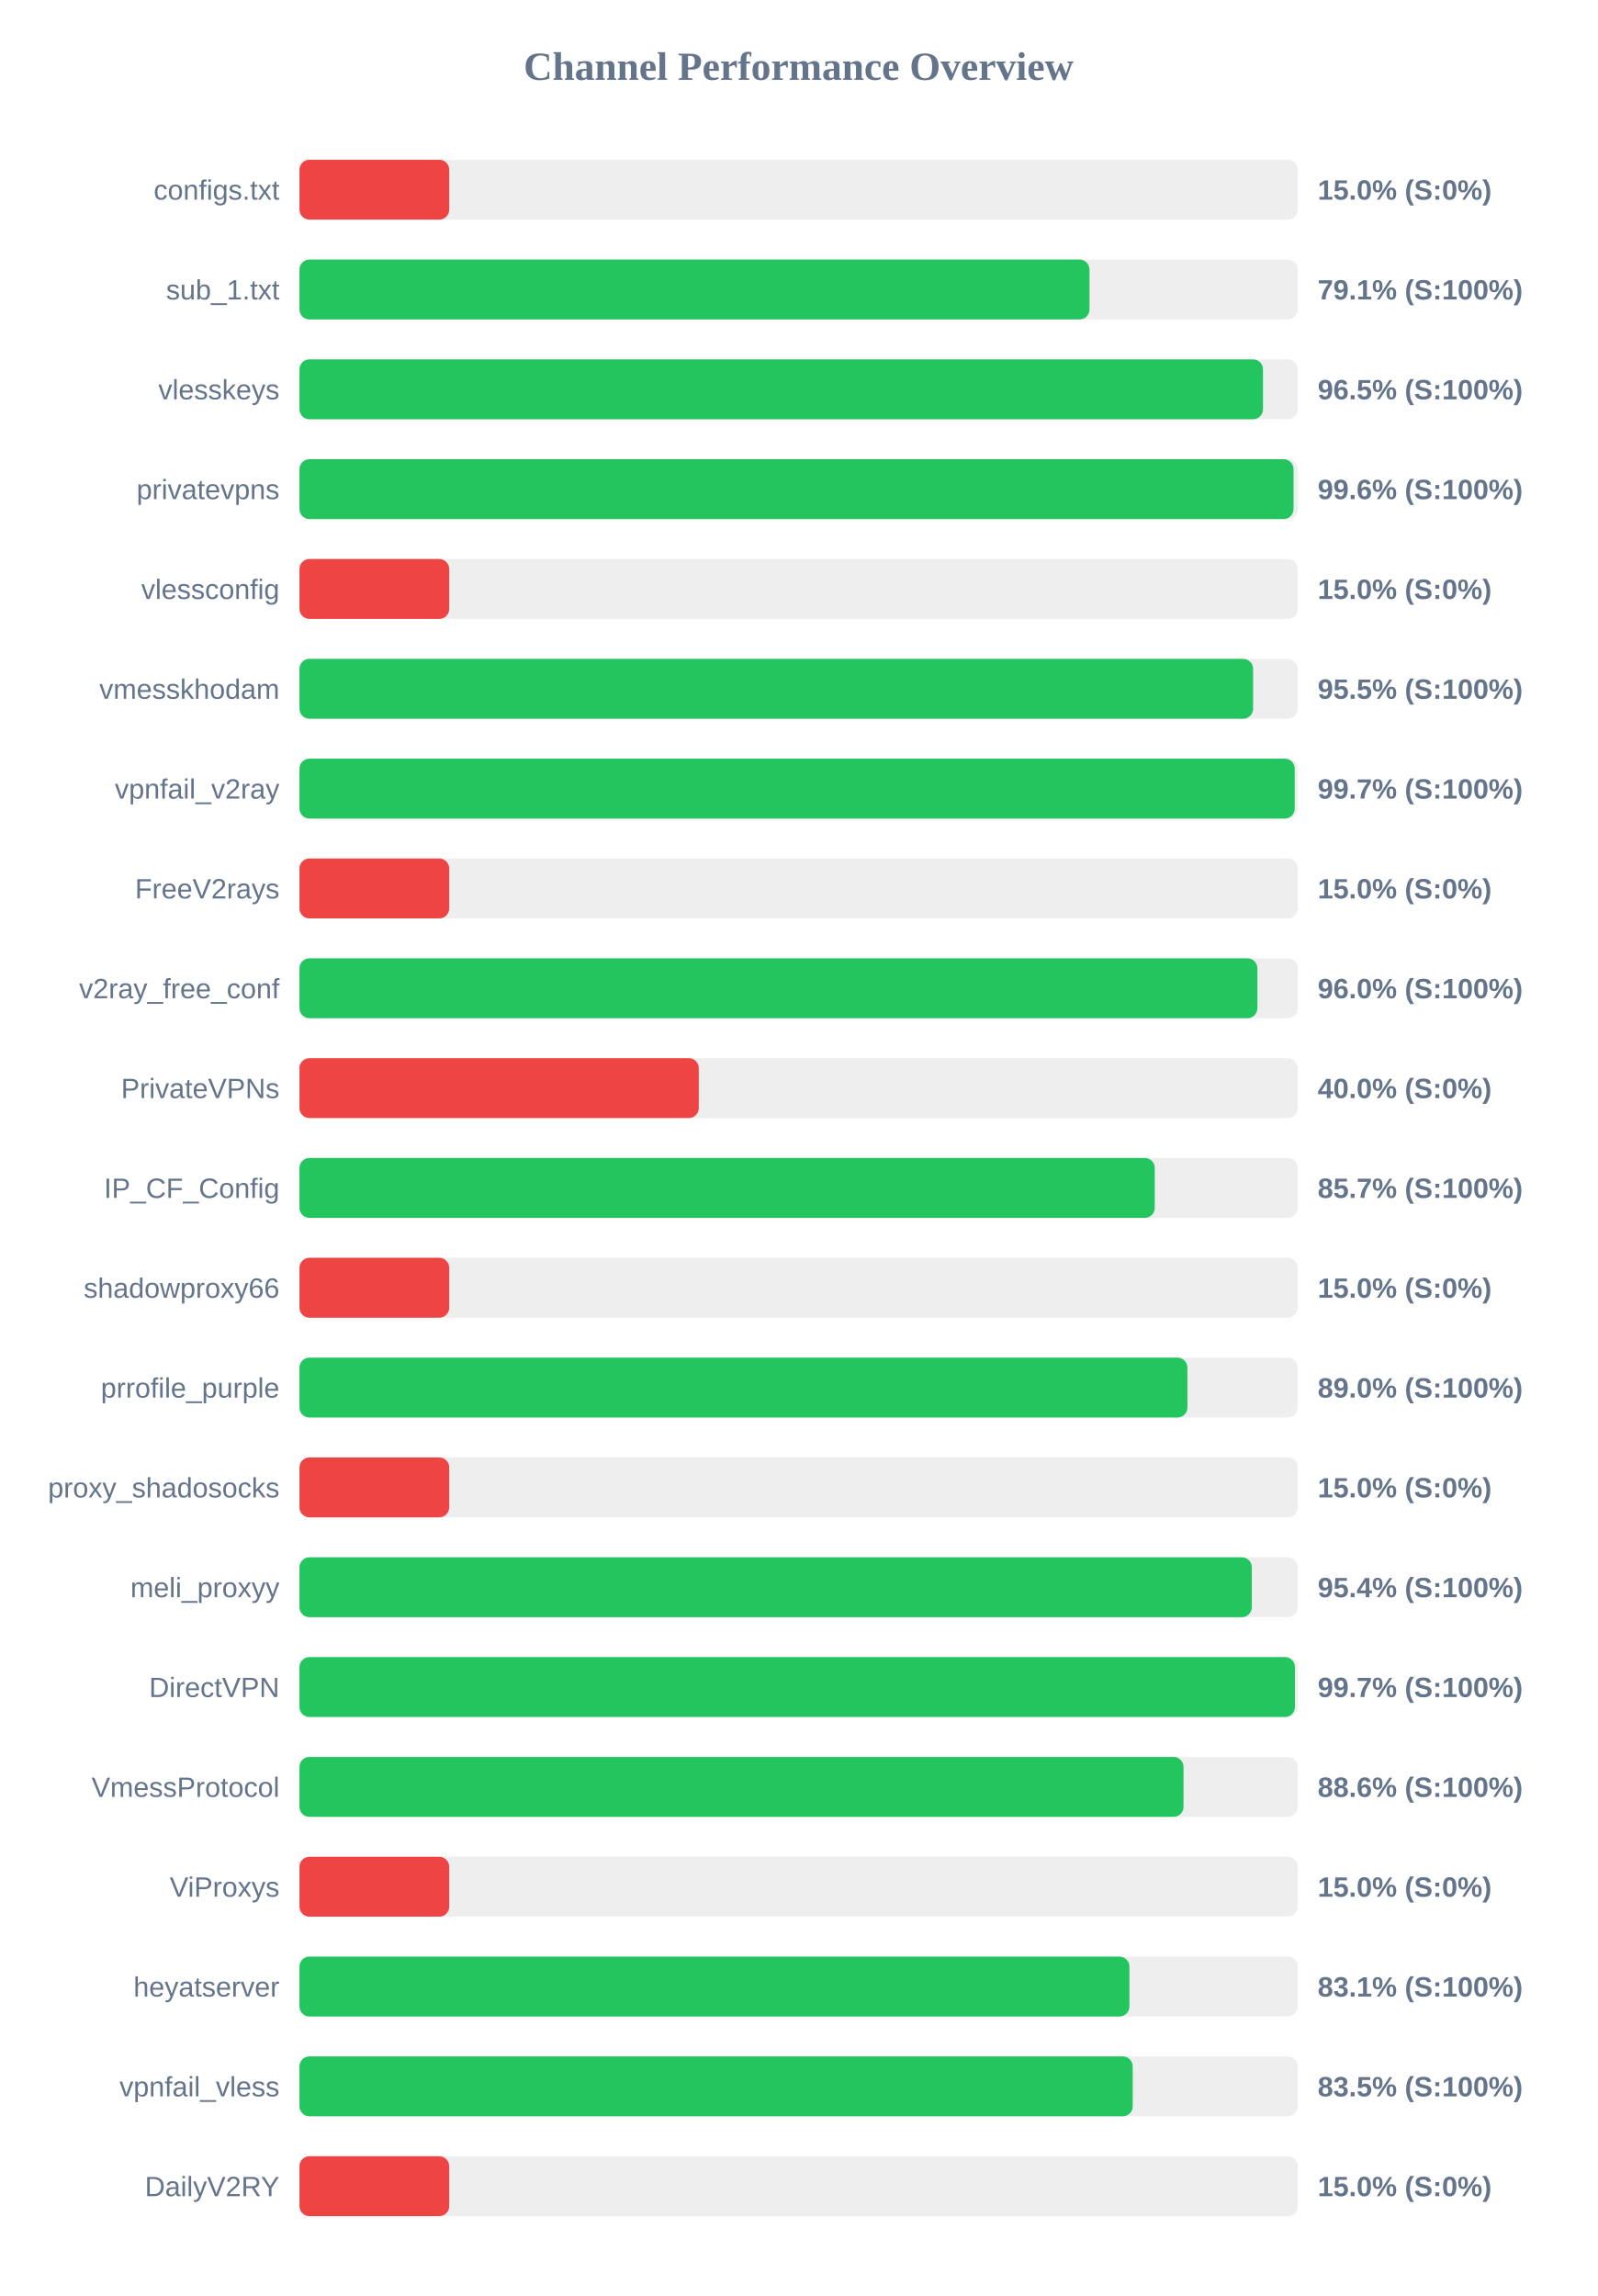
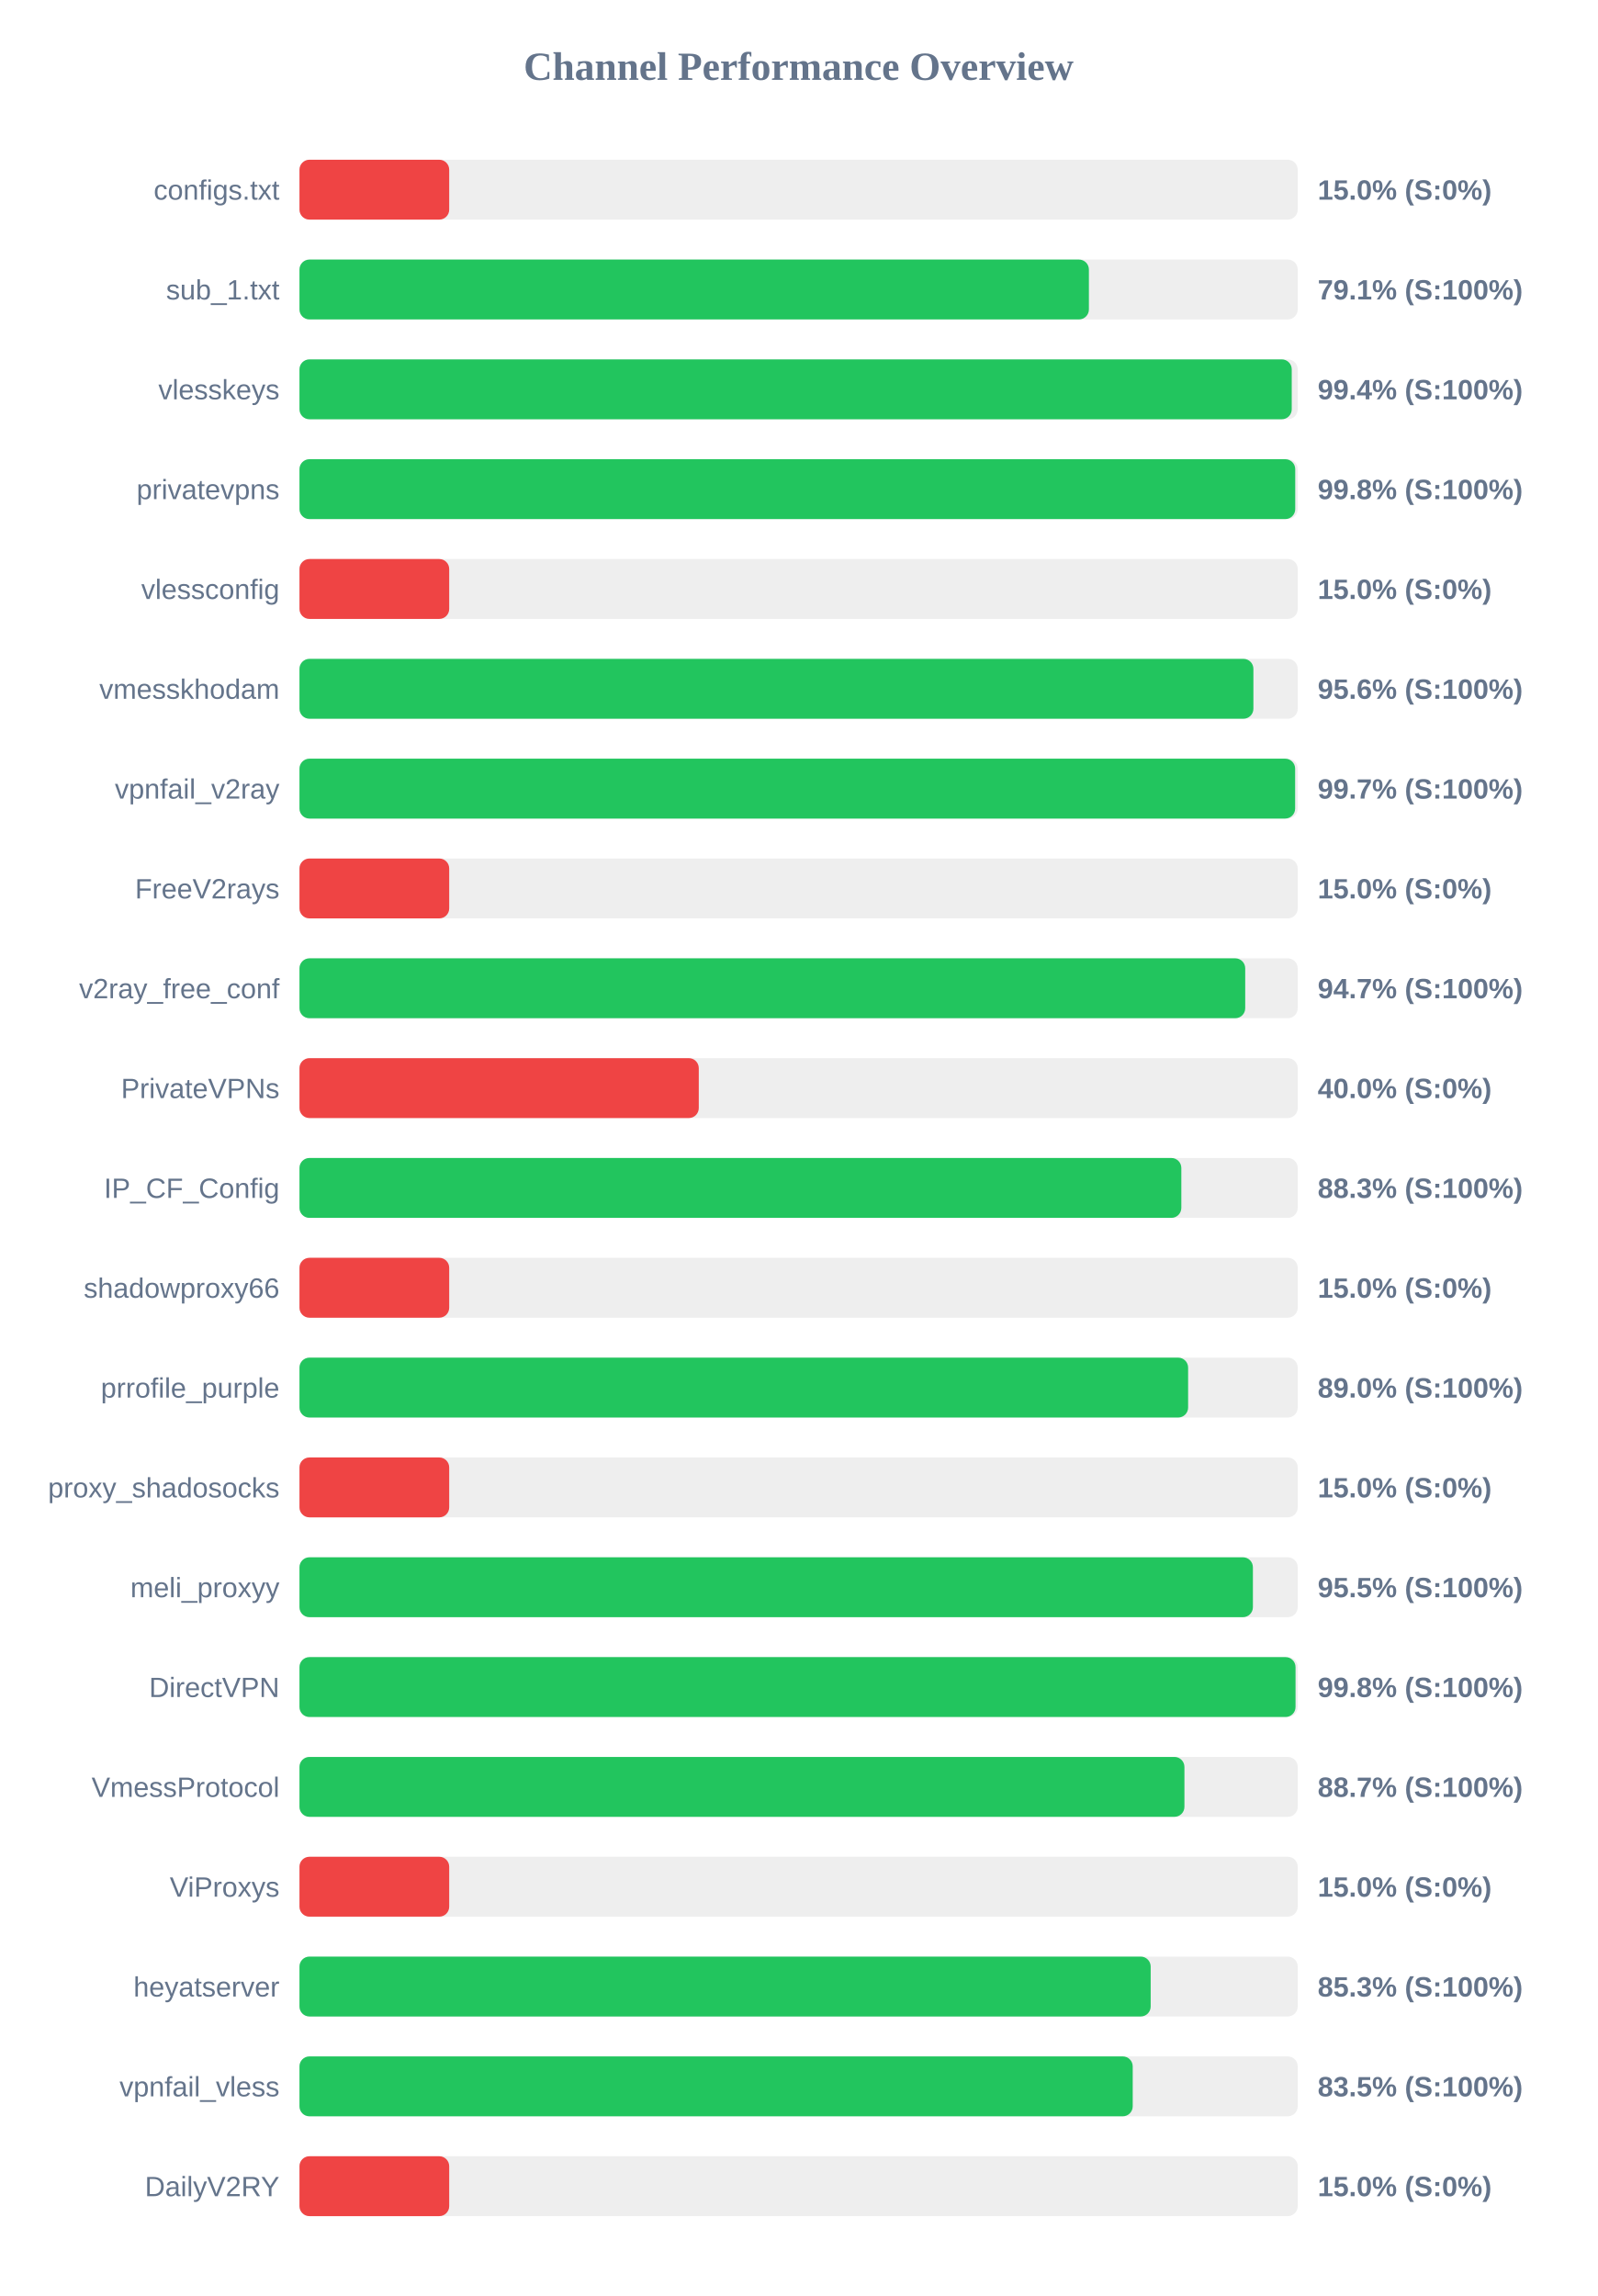
<svg xmlns="http://www.w3.org/2000/svg" width="800" height="1150" version="1.1">
  <style>
        .row { font: 14px Arial; fill: #64748b; }
        .score { font: bold 14px Arial; fill: #64748b; }
    </style>
  <text x="400" y="40" text-anchor="middle" font-size="20px" font-weight="bold" fill="#64748b">Channel Performance Overview</text>
  <rect x="150" y="80" width="500" height="30" fill="#eee" rx="5" />
  <rect x="150" y="80" width="75.0" height="30" fill="#ef4444" rx="5" />
  <text x="140" y="100" text-anchor="end" class="row">configs.txt</text>
  <text x="660" y="100" text-anchor="start" class="score">15.0% (S:0%)</text>
  <rect x="150" y="130" width="500" height="30" fill="#eee" rx="5" />
-   <rect x="150" y="130" width="395.7" height="30" fill="#22c55e" rx="5" />
+   <rect x="150" y="130" width="395.4" height="30" fill="#22c55e" rx="5" />
  <text x="140" y="150" text-anchor="end" class="row">sub_1.txt</text>
  <text x="660" y="150" text-anchor="start" class="score">79.1% (S:100%)</text>
  <rect x="150" y="180" width="500" height="30" fill="#eee" rx="5" />
-   <rect x="150" y="180" width="482.6" height="30" fill="#22c55e" rx="5" />
+   <rect x="150" y="180" width="497.0" height="30" fill="#22c55e" rx="5" />
  <text x="140" y="200" text-anchor="end" class="row">vlesskeys</text>
-   <text x="660" y="200" text-anchor="start" class="score">96.5% (S:100%)</text>
+   <text x="660" y="200" text-anchor="start" class="score">99.4% (S:100%)</text>
  <rect x="150" y="230" width="500" height="30" fill="#eee" rx="5" />
-   <rect x="150" y="230" width="497.9" height="30" fill="#22c55e" rx="5" />
+   <rect x="150" y="230" width="498.75" height="30" fill="#22c55e" rx="5" />
  <text x="140" y="250" text-anchor="end" class="row">privatevpns</text>
-   <text x="660" y="250" text-anchor="start" class="score">99.6% (S:100%)</text>
+   <text x="660" y="250" text-anchor="start" class="score">99.8% (S:100%)</text>
  <rect x="150" y="280" width="500" height="30" fill="#eee" rx="5" />
  <rect x="150" y="280" width="75.0" height="30" fill="#ef4444" rx="5" />
  <text x="140" y="300" text-anchor="end" class="row">vlessconfig</text>
  <text x="660" y="300" text-anchor="start" class="score">15.0% (S:0%)</text>
  <rect x="150" y="330" width="500" height="30" fill="#eee" rx="5" />
-   <rect x="150" y="330" width="477.65" height="30" fill="#22c55e" rx="5" />
+   <rect x="150" y="330" width="477.8" height="30" fill="#22c55e" rx="5" />
  <text x="140" y="350" text-anchor="end" class="row">vmesskhodam</text>
-   <text x="660" y="350" text-anchor="start" class="score">95.5% (S:100%)</text>
+   <text x="660" y="350" text-anchor="start" class="score">95.6% (S:100%)</text>
  <rect x="150" y="380" width="500" height="30" fill="#eee" rx="5" />
-   <rect x="150" y="380" width="498.5" height="30" fill="#22c55e" rx="5" />
+   <rect x="150" y="380" width="498.7" height="30" fill="#22c55e" rx="5" />
  <text x="140" y="400" text-anchor="end" class="row">vpnfail_v2ray</text>
  <text x="660" y="400" text-anchor="start" class="score">99.7% (S:100%)</text>
  <rect x="150" y="430" width="500" height="30" fill="#eee" rx="5" />
  <rect x="150" y="430" width="75.0" height="30" fill="#ef4444" rx="5" />
  <text x="140" y="450" text-anchor="end" class="row">FreeV2rays</text>
  <text x="660" y="450" text-anchor="start" class="score">15.0% (S:0%)</text>
  <rect x="150" y="480" width="500" height="30" fill="#eee" rx="5" />
-   <rect x="150" y="480" width="479.8" height="30" fill="#22c55e" rx="5" />
+   <rect x="150" y="480" width="473.7" height="30" fill="#22c55e" rx="5" />
  <text x="140" y="500" text-anchor="end" class="row">v2ray_free_conf</text>
-   <text x="660" y="500" text-anchor="start" class="score">96.0% (S:100%)</text>
+   <text x="660" y="500" text-anchor="start" class="score">94.7% (S:100%)</text>
  <rect x="150" y="530" width="500" height="30" fill="#eee" rx="5" />
  <rect x="150" y="530" width="200.0" height="30" fill="#ef4444" rx="5" />
  <text x="140" y="550" text-anchor="end" class="row">PrivateVPNs</text>
  <text x="660" y="550" text-anchor="start" class="score">40.0% (S:0%)</text>
  <rect x="150" y="580" width="500" height="30" fill="#eee" rx="5" />
-   <rect x="150" y="580" width="428.4" height="30" fill="#22c55e" rx="5" />
+   <rect x="150" y="580" width="441.7" height="30" fill="#22c55e" rx="5" />
  <text x="140" y="600" text-anchor="end" class="row">IP_CF_Config</text>
-   <text x="660" y="600" text-anchor="start" class="score">85.7% (S:100%)</text>
+   <text x="660" y="600" text-anchor="start" class="score">88.3% (S:100%)</text>
  <rect x="150" y="630" width="500" height="30" fill="#eee" rx="5" />
  <rect x="150" y="630" width="75.0" height="30" fill="#ef4444" rx="5" />
  <text x="140" y="650" text-anchor="end" class="row">shadowproxy66</text>
  <text x="660" y="650" text-anchor="start" class="score">15.0% (S:0%)</text>
  <rect x="150" y="680" width="500" height="30" fill="#eee" rx="5" />
-   <rect x="150" y="680" width="444.75" height="30" fill="#22c55e" rx="5" />
+   <rect x="150" y="680" width="445.1" height="30" fill="#22c55e" rx="5" />
  <text x="140" y="700" text-anchor="end" class="row">prrofile_purple</text>
  <text x="660" y="700" text-anchor="start" class="score">89.0% (S:100%)</text>
  <rect x="150" y="730" width="500" height="30" fill="#eee" rx="5" />
  <rect x="150" y="730" width="75.0" height="30" fill="#ef4444" rx="5" />
  <text x="140" y="750" text-anchor="end" class="row">proxy_shadosocks</text>
  <text x="660" y="750" text-anchor="start" class="score">15.0% (S:0%)</text>
  <rect x="150" y="780" width="500" height="30" fill="#eee" rx="5" />
-   <rect x="150" y="780" width="477.0" height="30" fill="#22c55e" rx="5" />
+   <rect x="150" y="780" width="477.55" height="30" fill="#22c55e" rx="5" />
  <text x="140" y="800" text-anchor="end" class="row">meli_proxyy</text>
-   <text x="660" y="800" text-anchor="start" class="score">95.4% (S:100%)</text>
+   <text x="660" y="800" text-anchor="start" class="score">95.5% (S:100%)</text>
  <rect x="150" y="830" width="500" height="30" fill="#eee" rx="5" />
-   <rect x="150" y="830" width="498.6" height="30" fill="#22c55e" rx="5" />
+   <rect x="150" y="830" width="498.9" height="30" fill="#22c55e" rx="5" />
  <text x="140" y="850" text-anchor="end" class="row">DirectVPN</text>
-   <text x="660" y="850" text-anchor="start" class="score">99.7% (S:100%)</text>
+   <text x="660" y="850" text-anchor="start" class="score">99.8% (S:100%)</text>
  <rect x="150" y="880" width="500" height="30" fill="#eee" rx="5" />
-   <rect x="150" y="880" width="442.8" height="30" fill="#22c55e" rx="5" />
+   <rect x="150" y="880" width="443.25" height="30" fill="#22c55e" rx="5" />
  <text x="140" y="900" text-anchor="end" class="row">VmessProtocol</text>
-   <text x="660" y="900" text-anchor="start" class="score">88.6% (S:100%)</text>
+   <text x="660" y="900" text-anchor="start" class="score">88.7% (S:100%)</text>
  <rect x="150" y="930" width="500" height="30" fill="#eee" rx="5" />
  <rect x="150" y="930" width="75.0" height="30" fill="#ef4444" rx="5" />
  <text x="140" y="950" text-anchor="end" class="row">ViProxys</text>
  <text x="660" y="950" text-anchor="start" class="score">15.0% (S:0%)</text>
  <rect x="150" y="980" width="500" height="30" fill="#eee" rx="5" />
-   <rect x="150" y="980" width="415.7" height="30" fill="#22c55e" rx="5" />
+   <rect x="150" y="980" width="426.35" height="30" fill="#22c55e" rx="5" />
  <text x="140" y="1000" text-anchor="end" class="row">heyatserver</text>
-   <text x="660" y="1000" text-anchor="start" class="score">83.1% (S:100%)</text>
+   <text x="660" y="1000" text-anchor="start" class="score">85.3% (S:100%)</text>
  <rect x="150" y="1030" width="500" height="30" fill="#eee" rx="5" />
  <rect x="150" y="1030" width="417.35" height="30" fill="#22c55e" rx="5" />
  <text x="140" y="1050" text-anchor="end" class="row">vpnfail_vless</text>
  <text x="660" y="1050" text-anchor="start" class="score">83.5% (S:100%)</text>
  <rect x="150" y="1080" width="500" height="30" fill="#eee" rx="5" />
  <rect x="150" y="1080" width="75.0" height="30" fill="#ef4444" rx="5" />
  <text x="140" y="1100" text-anchor="end" class="row">DailyV2RY</text>
  <text x="660" y="1100" text-anchor="start" class="score">15.0% (S:0%)</text>
</svg>
